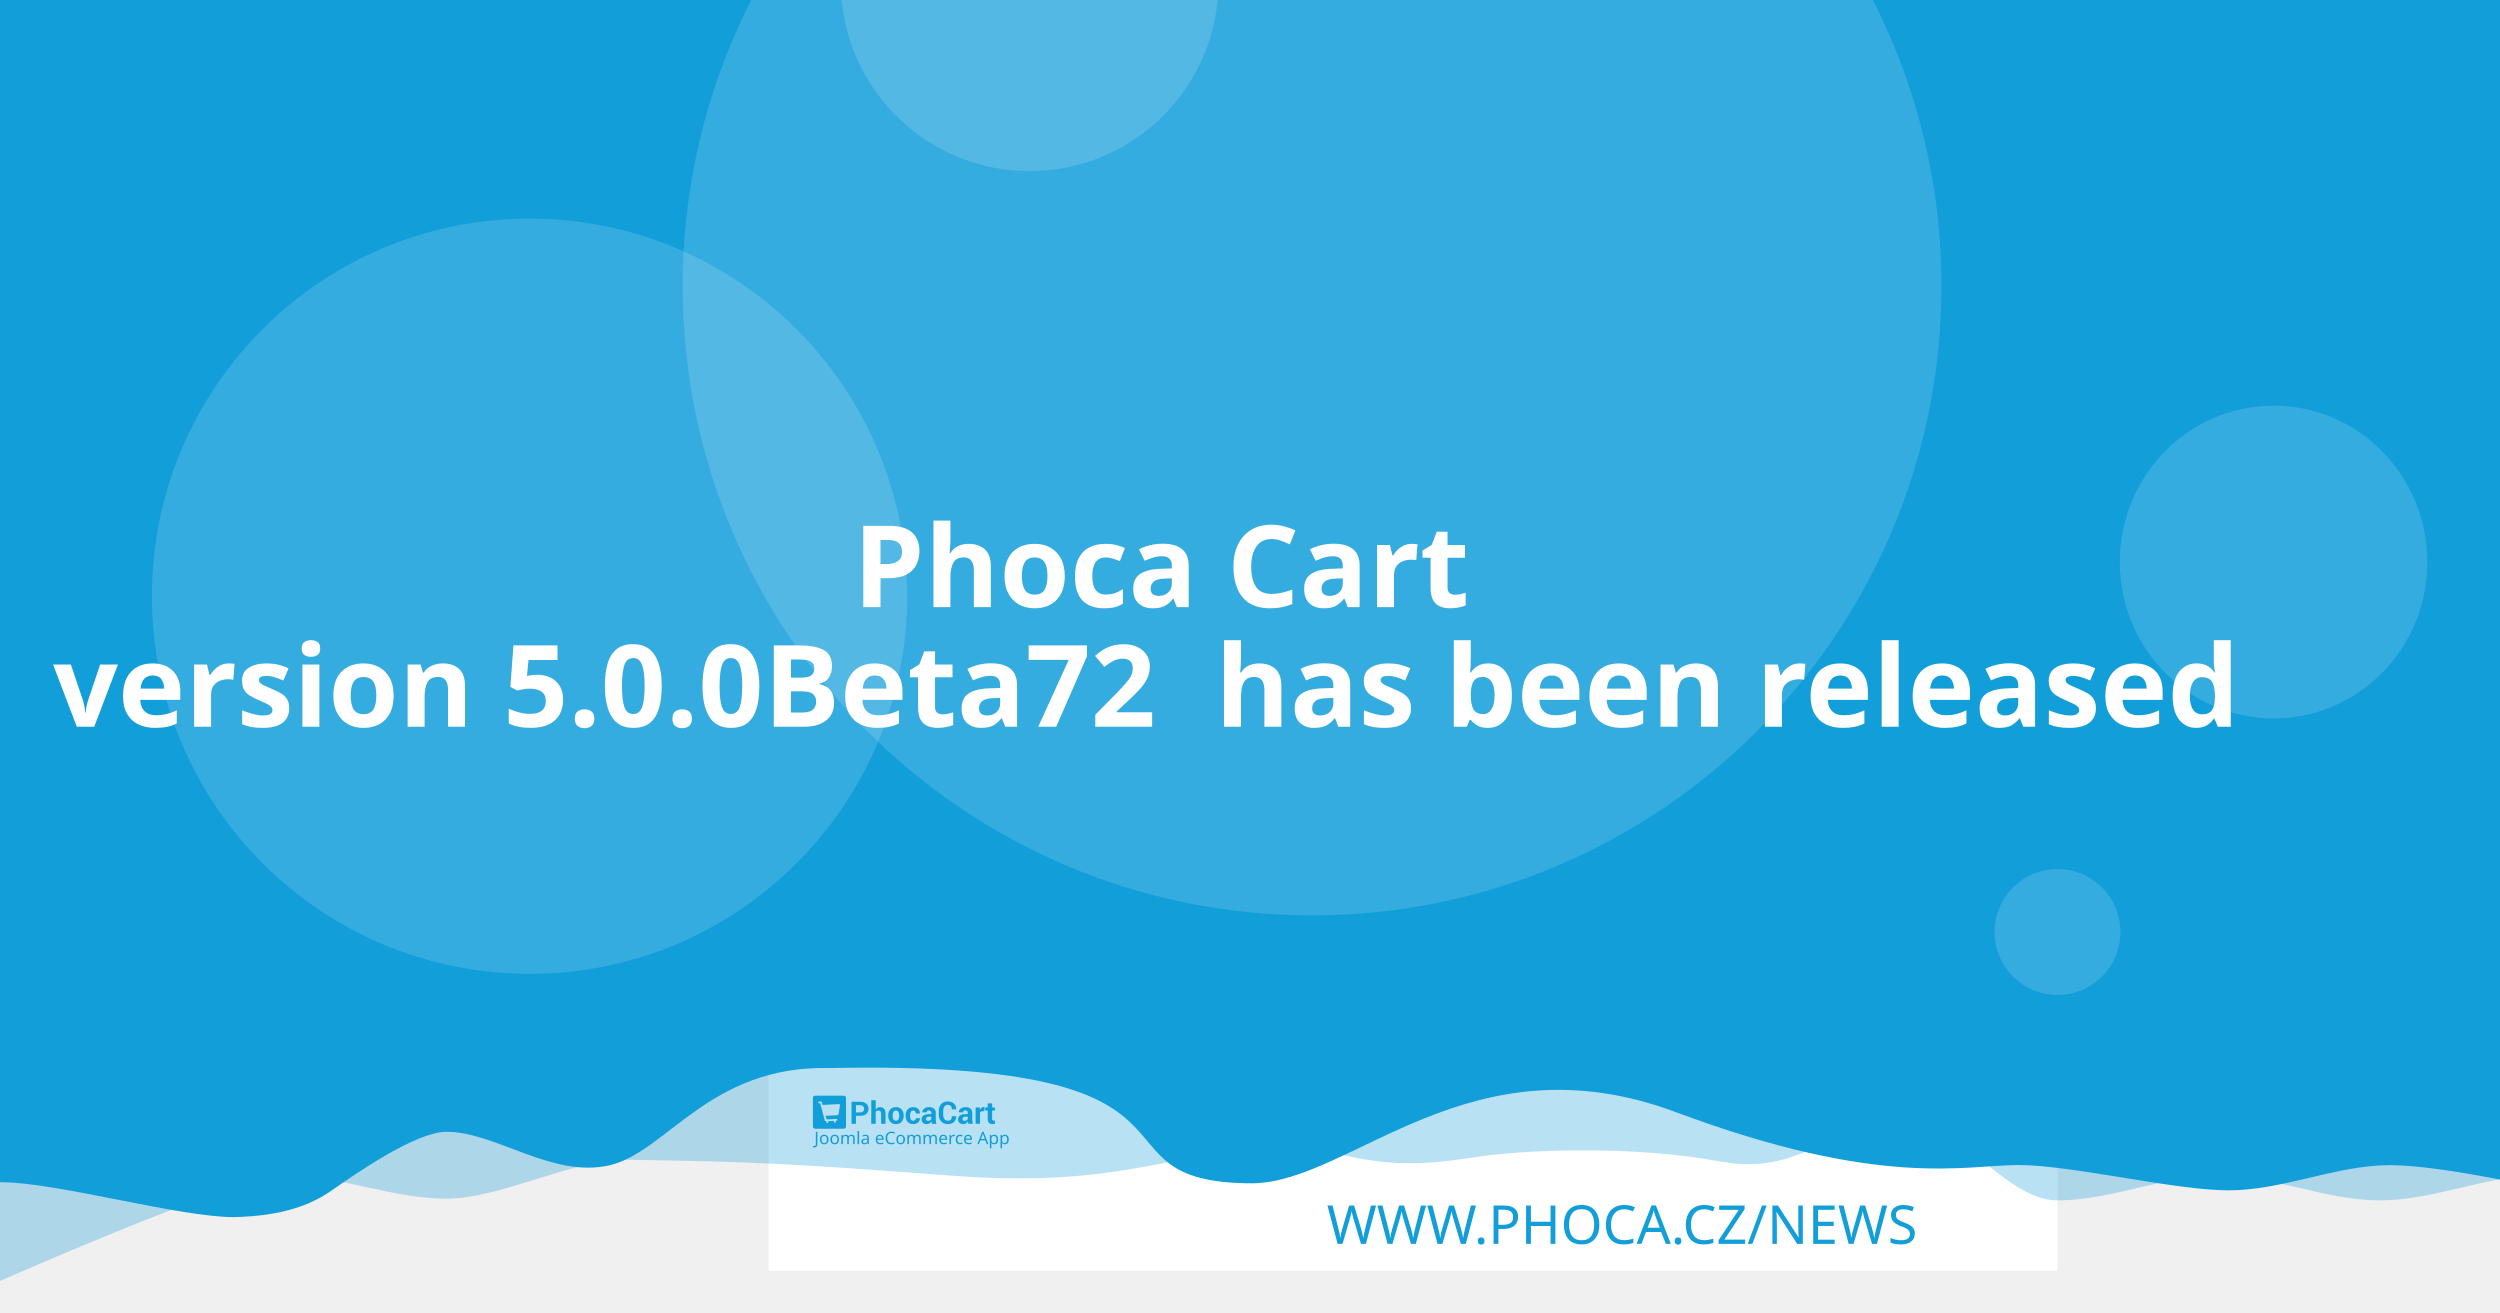
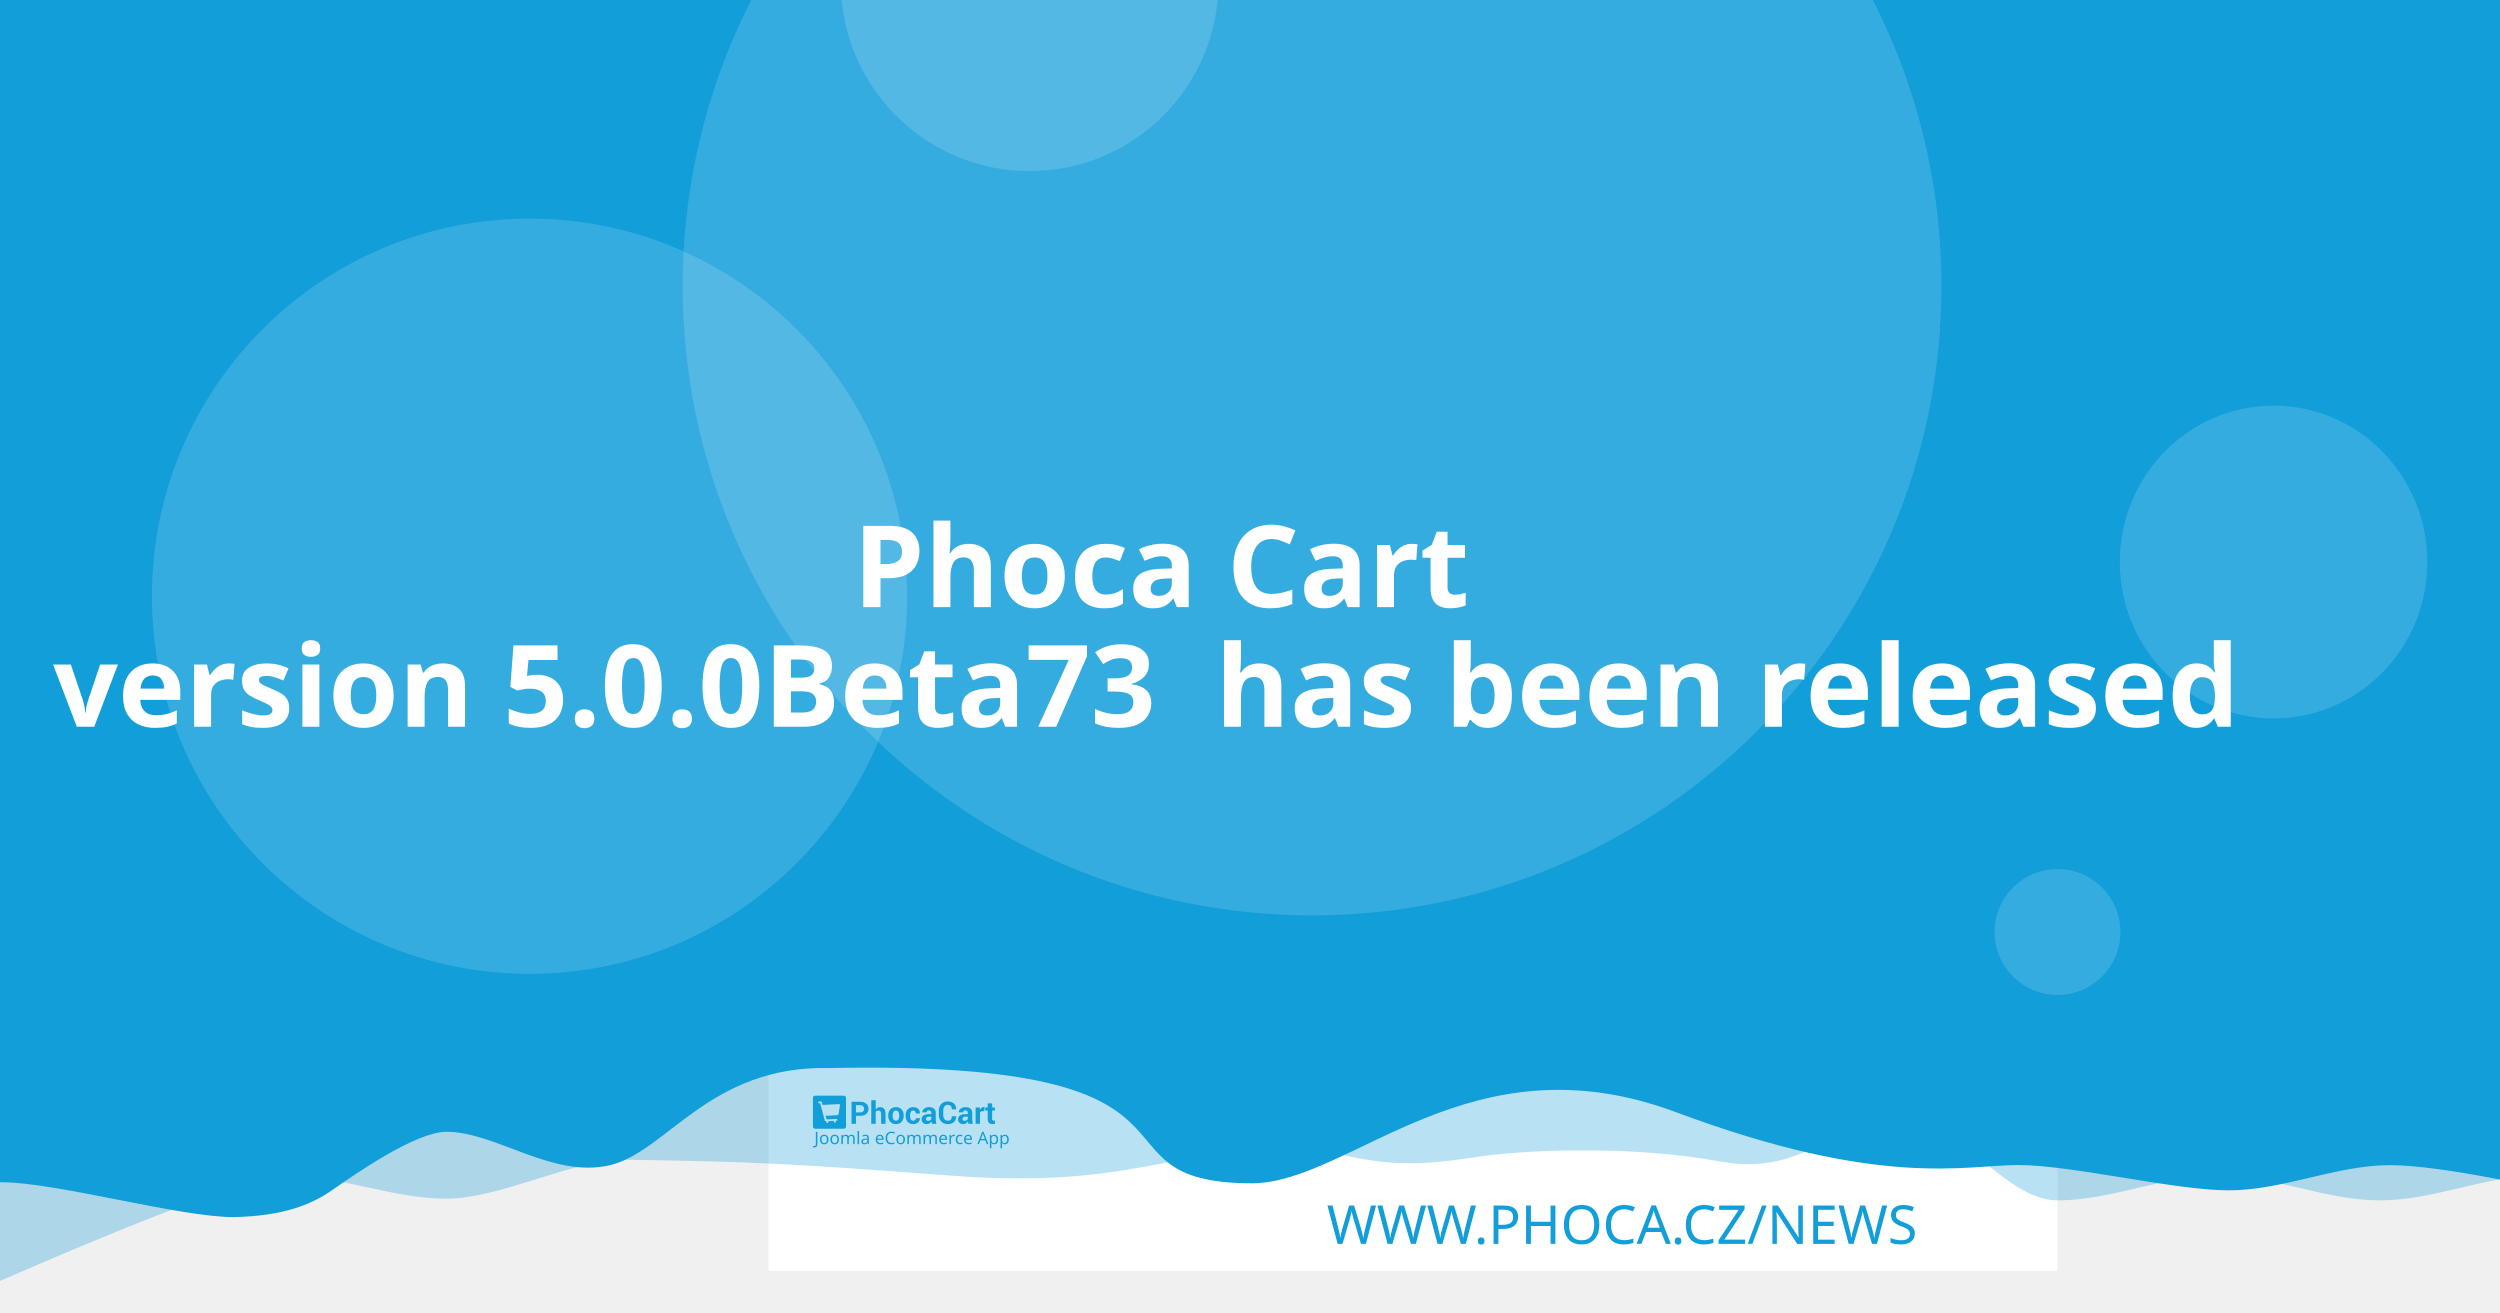
<svg xmlns="http://www.w3.org/2000/svg" width="1200" height="630" viewBox="0 0 1200 630" version="1.1" id="svg5">
  <defs id="defs2" />
  <g id="layer1">
    <path d="m 20.256,108.517 a 7.714,7.714 0 0 0 -7.714,7.714 v 97.981 a 7.714,7.714 0 0 0 7.714,7.714 h 97.976 a 7.714,7.714 0 0 0 7.714,-7.714 v -97.981 a 7.714,7.714 0 0 0 -7.714,-7.714 z m 19.435,19.56 c 0.714,-0.04 1.37,0.151 1.984,0.583 0.613,0.434 1.018,0.978 1.215,1.637 l 2.918,10.039 56.209,-2.948 c 1.002,-0.052 1.838,0.296 2.506,1.04 0.665,0.732 0.929,1.612 0.768,2.626 l -4.71,30.132 c -0.167,0.89 -0.688,1.809 -1.557,2.747 -0.869,0.95 -2.001,1.463 -3.38,1.537 l -39.707,2.079 3.671,12.389 33.562,-1.758 c 0.878,-0.049 1.633,0.215 2.28,0.783 0.632,0.583 0.971,1.312 1.019,2.19 0.046,0.878 -0.215,1.633 -0.783,2.28 -0.583,0.635 -1.312,0.974 -2.19,1.019 l -3.139,0.166 0.166,3.134 c 0.046,0.881 -0.215,1.638 -0.798,2.27 -0.571,0.647 -1.294,0.99 -2.174,1.034 -0.878,0.046 -1.635,-0.215 -2.27,-0.798 -0.647,-0.571 -0.984,-1.297 -1.03,-2.174 l -0.166,-3.134 -18.817,0.979 0.161,3.139 c 0.046,0.881 -0.212,1.638 -0.783,2.27 -0.583,0.647 -1.312,0.988 -2.19,1.034 -0.878,0.049 -1.633,-0.215 -2.28,-0.798 -0.635,-0.571 -0.974,-1.297 -1.019,-2.174 l -0.166,-3.139 -1.943,0.101 c -0.753,0.039 -1.441,-0.135 -2.079,-0.517 -0.623,-0.383 -1.068,-0.764 -1.341,-1.125 l -0.347,-0.613 -15.769,-59.624 -3.39,0.176 c -0.841,0.046 -1.586,-0.219 -2.245,-0.798 -0.659,-0.571 -1.009,-1.292 -1.055,-2.169 -0.046,-0.881 0.225,-1.635 0.824,-2.27 0.595,-0.647 1.308,-0.989 2.149,-1.034 z" style="fill:#ffffff;stroke-width:1.208;paint-order:stroke fill markers" id="path400" />
    <rect style="opacity:1;fill:#ffffff;stroke-width:6.042;stroke-linejoin:round;paint-order:stroke fill markers" id="rect723" width="618.676" height="618.676" x="368.924" y="-8.647" />
    <path id="rect4460" style="opacity:0.3;fill:#129ed9;fill-opacity:1;stroke-width:6.042;stroke-linejoin:round;paint-order:stroke fill markers" d="M 59.586,-3.814 H 1296.938 v 580.009 c 0,0 -51.556,-12.084 -77.334,-12.084 -25.778,0 -51.244,12.084 -77.335,12.084 -26.091,0 -51.556,-12.084 -77.334,-12.084 -25.778,0 -51.244,12.084 -77.335,12.084 -26.091,0 -50.615,-41.931 -76.393,-41.931 -25.778,0 -43.072,31.169 -85.504,23.256 -42.433,-7.913 -95.293,-5.729 -119.04,-1.869 -57.142,9.103 -59.508,-8.125 -105.573,-4.001 -46.065,4.124 -68.78,18.359 -145.373,12.602 -76.593,-5.757 -93.029,-6.595 -155.544,-7.578 -25.778,0 -59.826,18.693 -85.917,18.693 -26.091,0 -51.556,-11.254 -77.334,-11.254 -25.778,0 -172.338,66.428 -172.338,66.428 z" />
    <path id="rect4460-5" style="fill:#129ed9;fill-opacity:1;stroke-width:6.042;stroke-linejoin:round;paint-order:stroke fill markers" d="M -12.915,-8.647 H 1224.437 v 580.009 c 0,0 -51.556,-12.084 -77.334,-12.084 -25.778,0 -51.243,12.084 -77.334,12.084 -26.091,0 -75.228,-12.142 -101.006,-12.142 -25.778,0 -65.794,11.416 -164.408,-25.412 -98.613,-36.828 -155.373,33.433 -202.968,34.185 -85.545,-0.05 -3.558,-59.324 -203.248,-55.331 -57.687,-1.357 -78.127,40.433 -105.693,46.704 -27.566,6.271 -54.486,-16.105 -78.151,-16.105 -14.933,0 -44.462,20.77 -54.88,28.017 -10.418,7.247 -23.732,12.357 -47.124,12.95 -26.091,0 -85.565,-16.747 -111.343,-16.747 -25.778,0 -13.863,3.88 -13.863,3.88 z" />
    <circle style="opacity:0.15;fill:#ffffff;fill-opacity:1;stroke-width:6.042;stroke-linejoin:round;paint-order:stroke fill markers" id="path8376" cx="629.794" cy="137.279" r="302.088" />
    <text xml:space="preserve" style="font-style:normal;font-weight:normal;font-size:25.778px;line-height:1.25;font-family:sans-serif;fill:#129ed9;fill-opacity:1;stroke:none;stroke-width:1.208" x="953.817" y="597.071" id="text2910-3-7">
      <tspan id="tspan2908-6-5" x="953.817" y="597.071" style="font-style:normal;font-variant:normal;font-weight:300;font-stretch:normal;font-size:25.778px;font-family:Montserrat;-inkscape-font-specification:'Montserrat Light';text-align:end;text-anchor:end;fill:#129ed9;fill-opacity:1;stroke-width:1.208">WWW.PHOCA.CZ/NEWS</tspan>
    </text>
    <text xml:space="preserve" style="font-style:normal;font-variant:normal;font-weight:600;font-stretch:normal;font-size:54.666px;line-height:1.05;font-family:Rubik;-inkscape-font-specification:'Rubik Semi-Bold';fill:#ffffff;fill-opacity:1;stroke:none;stroke-width:1.577" x="600" y="234.034" id="text11252">
      <tspan x="600" y="234.034" id="tspan403" style="text-align:center;text-anchor:middle;stroke-width:1.577" />
      <tspan x="600" y="291.433" style="font-size:54.666px;text-align:center;text-anchor:middle;stroke-width:1.577" id="tspan444"> Phoca Cart</tspan>
-       <tspan x="600" y="348.833" id="tspan2906" style="font-size:54.666px;text-align:center;text-anchor:middle;stroke-width:1.577">version 5.0.0Beta72
+       <tspan x="600" y="348.833" id="tspan2906" style="font-size:54.666px;text-align:center;text-anchor:middle;stroke-width:1.577">version 5.0.0Beta73
 has been released</tspan>
      <tspan x="600" y="406.232" id="tspan1994" style="font-size:54.666px;stroke-width:1.577" />
    </text>
    <circle style="opacity:0.15;fill:#ffffff;fill-opacity:1;stroke-width:6.042;stroke-linejoin:round;paint-order:stroke fill markers" id="path8376-9" cx="254.196" cy="286.191" r="181.253" />
    <circle style="opacity:0.15;fill:#ffffff;fill-opacity:1;stroke-width:6.042;stroke-linejoin:round;paint-order:stroke fill markers" id="path8376-6" cx="494.235" cy="-8.506" r="90.626" />
    <ellipse style="opacity:0.15;fill:#ffffff;fill-opacity:1;stroke-width:7.442;stroke-linejoin:round;paint-order:stroke fill markers" id="path8376-6-2" cx="1091.315" cy="269.776" rx="73.793" ry="75.059" />
    <g id="g8950" transform="matrix(0.360172,0,0,0.360172,498.6223,396.4642)" style="fill:#129ed9;fill-opacity:1;stroke-width:3.355">
      <g id="g895" transform="translate(-301.0409,359.4151)" style="fill:#129ed9;fill-opacity:1;stroke-width:3.355">
        <g transform="matrix(1.3333,0,0,-1.3333,-75.59,850.15)" fill="#ffffff" image-rendering="optimizeQuality" id="g280" style="clip-rule:evenodd;fill:#129ed9;fill-opacity:1;stroke-width:8.934;shape-rendering:geometricPrecision">
          <path d="m 99.728,617.49 v -7.994 h -4.423 v 22.031 h 8.784 c 2.532,0 4.527,-0.646 5.979,-1.937 1.452,-1.291 2.181,-2.99 2.181,-5.097 0,-2.107 -0.729,-3.801 -2.181,-5.082 -1.452,-1.281 -3.446,-1.921 -5.979,-1.921 z m 0,3.408 h 4.361 c 1.23,0 2.165,0.336 2.801,1.002 0.635,0.671 0.951,1.523 0.951,2.561 0,1.059 -0.315,1.932 -0.946,2.623 -0.63,0.687 -1.566,1.033 -2.806,1.033 H 99.728 Z" id="path262" style="fill:#129ed9;fill-opacity:1;stroke-width:3.355" />
          <path d="m 119.45,623.79 c 0.517,0.749 1.147,1.327 1.891,1.746 0.749,0.418 1.576,0.63 2.485,0.63 1.705,0 3.043,-0.568 4.02,-1.704 0.971,-1.131 1.457,-2.887 1.457,-5.252 v -9.714 h -4.418 v 9.76 c 0,1.276 -0.227,2.174 -0.677,2.706 -0.445,0.532 -1.116,0.795 -2.005,0.795 -0.605,0 -1.137,-0.108 -1.602,-0.325 -0.465,-0.217 -0.847,-0.522 -1.152,-0.919 v -12.017 h -4.418 v 23.611 h 4.418 z" id="path264" style="fill:#129ed9;fill-opacity:1;stroke-width:3.355" />
          <path d="m 131.96,617.83 c 0,2.438 0.682,4.436 2.046,5.996 1.359,1.554 3.25,2.334 5.663,2.334 2.418,0 4.315,-0.774 5.689,-2.329 1.375,-1.549 2.062,-3.553 2.062,-6.001 v -0.32 c 0,-2.458 -0.687,-4.462 -2.051,-6.011 -1.369,-1.544 -3.261,-2.319 -5.674,-2.319 -2.418,0 -4.315,0.775 -5.684,2.319 -1.364,1.549 -2.051,3.553 -2.051,6.011 z m 4.408,-0.31 c 0,-1.487 0.264,-2.68 0.785,-3.584 0.527,-0.899 1.375,-1.348 2.542,-1.348 1.142,0 1.979,0.454 2.506,1.358 0.532,0.904 0.796,2.097 0.796,3.574 v 0.315 c 0,1.446 -0.269,2.629 -0.801,3.542 -0.537,0.914 -1.38,1.374 -2.527,1.374 -1.142,0 -1.979,-0.46 -2.506,-1.379 -0.532,-0.919 -0.796,-2.102 -0.796,-3.537 z" id="path266" style="fill:#129ed9;fill-opacity:1;stroke-width:3.355" />
          <path d="m 157.01,612.59 c 0.79,0 1.421,0.227 1.891,0.682 0.475,0.454 0.713,1.064 0.713,1.828 h 4.015 l 0.041,-0.093 c 0.041,-1.653 -0.579,-3.037 -1.871,-4.152 -1.287,-1.116 -2.883,-1.673 -4.79,-1.673 -2.439,0 -4.325,0.769 -5.648,2.314 -1.318,1.544 -1.979,3.522 -1.979,5.944 v 0.449 c 0,2.412 0.656,4.395 1.974,5.944 1.317,1.554 3.198,2.329 5.638,2.329 2.02,0 3.648,-0.573 4.883,-1.725 1.235,-1.151 1.835,-2.664 1.793,-4.539 l -0.031,-0.088 h -4.026 c 0,0.842 -0.233,1.544 -0.698,2.107 -0.46,0.558 -1.101,0.837 -1.922,0.837 -1.168,0 -1.995,-0.454 -2.475,-1.358 -0.476,-0.904 -0.718,-2.071 -0.718,-3.496 v -0.454 c 0,-1.456 0.243,-2.628 0.718,-3.522 0.48,-0.888 1.312,-1.332 2.491,-1.332" id="path268" style="fill:#129ed9;fill-opacity:1;stroke-width:3.355" />
          <path d="m 175.8,609.49 c -0.165,0.372 -0.305,0.764 -0.419,1.183 -0.119,0.413 -0.202,0.837 -0.248,1.27 -0.455,-0.8 -1.054,-1.456 -1.798,-1.978 -0.739,-0.521 -1.628,-0.785 -2.656,-0.785 -1.715,0 -3.038,0.439 -3.963,1.322 -0.93,0.883 -1.395,2.086 -1.395,3.604 0,1.606 0.62,2.845 1.855,3.729 1.235,0.883 3.038,1.322 5.41,1.322 h 2.47 v 1.301 c 0,0.785 -0.207,1.394 -0.62,1.828 -0.413,0.434 -1.023,0.651 -1.834,0.651 -0.713,0 -1.266,-0.175 -1.653,-0.522 -0.393,-0.346 -0.584,-0.826 -0.584,-1.446 l -4.268,0.016 -0.016,0.093 c -0.072,1.379 0.527,2.572 1.798,3.579 1.271,1.002 2.946,1.503 5.013,1.503 1.958,0 3.545,-0.496 4.769,-1.492 1.22,-0.992 1.829,-2.406 1.829,-4.24 v -6.76 c 0,-0.769 0.062,-1.492 0.176,-2.164 0.119,-0.676 0.299,-1.348 0.553,-2.014 z m -4.046,2.943 c 0.78,0 1.468,0.191 2.077,0.574 0.605,0.382 1.013,0.826 1.225,1.332 v 2.308 h -2.47 c -0.935,0 -1.648,-0.232 -2.134,-0.702 -0.481,-0.47 -0.724,-1.033 -0.724,-1.699 0,-0.542 0.181,-0.981 0.542,-1.312 0.367,-0.336 0.858,-0.501 1.483,-0.501" id="path270" style="fill:#129ed9;fill-opacity:1;stroke-width:3.355" />
          <path d="m 199.84,617.01 0.031,-0.088 c 0.041,-2.37 -0.682,-4.25 -2.17,-5.645 -1.488,-1.394 -3.555,-2.091 -6.201,-2.091 -2.656,0 -4.811,0.852 -6.464,2.556 -1.653,1.704 -2.486,3.894 -2.486,6.579 v 4.369 c 0,2.67 0.812,4.86 2.424,6.574 1.617,1.715 3.715,2.572 6.299,2.572 2.723,0 4.852,-0.697 6.386,-2.097 1.535,-1.399 2.284,-3.305 2.243,-5.717 l -0.031,-0.088 h -4.299 c 0,1.451 -0.346,2.561 -1.044,3.336 -0.698,0.769 -1.783,1.157 -3.255,1.157 -1.323,0 -2.372,-0.537 -3.147,-1.606 -0.78,-1.074 -1.168,-2.438 -1.168,-4.1 v -4.39 c 0,-1.683 0.408,-3.057 1.225,-4.131 0.822,-1.069 1.922,-1.606 3.317,-1.606 1.38,0 2.403,0.372 3.064,1.11 0.661,0.744 0.992,1.844 0.992,3.305 z" id="path272" style="fill:#129ed9;fill-opacity:1;stroke-width:3.355" />
          <path d="m 212.27,609.49 c -0.165,0.372 -0.305,0.764 -0.419,1.183 -0.119,0.413 -0.202,0.837 -0.248,1.27 -0.455,-0.8 -1.054,-1.456 -1.798,-1.978 -0.739,-0.521 -1.628,-0.785 -2.656,-0.785 -1.716,0 -3.038,0.439 -3.963,1.322 -0.93,0.883 -1.395,2.086 -1.395,3.604 0,1.606 0.62,2.845 1.855,3.729 1.235,0.883 3.039,1.322 5.41,1.322 h 2.47 v 1.301 c 0,0.785 -0.207,1.394 -0.62,1.828 -0.413,0.434 -1.023,0.651 -1.834,0.651 -0.713,0 -1.266,-0.175 -1.654,-0.522 -0.393,-0.346 -0.584,-0.826 -0.584,-1.446 l -4.268,0.016 -0.016,0.093 c -0.072,1.379 0.527,2.572 1.798,3.579 1.271,1.002 2.945,1.503 5.013,1.503 1.958,0 3.545,-0.496 4.769,-1.492 1.22,-0.992 1.829,-2.406 1.829,-4.24 v -6.76 c 0,-0.769 0.062,-1.492 0.176,-2.164 0.119,-0.676 0.3,-1.348 0.553,-2.014 z m -4.046,2.943 c 0.78,0 1.468,0.191 2.077,0.574 0.605,0.382 1.013,0.826 1.224,1.332 v 2.308 h -2.47 c -0.935,0 -1.649,-0.232 -2.134,-0.702 -0.481,-0.47 -0.723,-1.033 -0.723,-1.699 0,-0.542 0.181,-0.981 0.542,-1.312 0.367,-0.336 0.858,-0.501 1.483,-0.501" id="path274" style="fill:#129ed9;fill-opacity:1;stroke-width:3.355" />
          <path d="m 227.92,622.06 -1.617,0.046 c -0.656,0 -1.199,-0.134 -1.623,-0.408 -0.423,-0.274 -0.744,-0.656 -0.966,-1.152 v -11.052 h -4.408 v 16.36 h 4.103 l 0.196,-2.422 c 0.382,0.857 0.883,1.528 1.494,2.009 0.61,0.48 1.312,0.723 2.108,0.723 0.223,0 0.429,-0.015 0.615,-0.052 0.186,-0.036 0.377,-0.077 0.568,-0.129 z" id="path276" style="fill:#129ed9;fill-opacity:1;stroke-width:3.355" />
          <path d="m 235.83,629.86 v -4.007 h 2.754 v -3.099 H 235.83 v -8.33 c 0,-0.635 0.129,-1.09 0.393,-1.363 0.263,-0.274 0.615,-0.408 1.059,-0.408 0.232,0 0.434,0.01 0.599,0.036 0.166,0.026 0.362,0.072 0.579,0.129 l 0.383,-3.181 c -0.445,-0.155 -0.878,-0.268 -1.302,-0.341 -0.424,-0.078 -0.884,-0.114 -1.38,-0.114 -1.524,0 -2.697,0.418 -3.519,1.255 -0.822,0.837 -1.235,2.159 -1.235,3.977 v 8.34 h -2.392 v 3.099 h 2.392 v 4.007 z" id="path278" style="fill:#129ed9;fill-opacity:1;stroke-width:3.355" />
        </g>
        <g fill="#ffffff" fill-rule="evenodd" image-rendering="optimizeQuality" stroke-width="1.934" aria-label="Joomla eCommerce App" id="g318" style="clip-rule:evenodd;fill:#129ed9;fill-opacity:1;shape-rendering:geometricPrecision">
          <path d="M 1.704,69 Q 1.151,69 0.736,68.908 0.321,68.839 -0.002,68.7 v -1.752 q 0.369,0.092 0.784,0.161 0.415,0.069 0.876,0.069 0.576,0 1.083,-0.231 0.53,-0.231 0.853,-0.807 0.323,-0.576 0.323,-1.614 v -16.368 h 2.075 v 16.206 q 0,2.374 -1.176,3.504 -1.176,1.13 -3.112,1.13 z" id="path282" style="fill:#129ed9;fill-opacity:1;stroke-width:1.934" />
          <path d="m 20.792,58.419 q 0,3.066 -1.568,4.749 -1.545,1.683 -4.196,1.683 -1.637,0 -2.928,-0.738 -1.268,-0.761 -2.006,-2.19 -0.738,-1.452 -0.738,-3.504 0,-3.066 1.545,-4.726 1.545,-1.66 4.196,-1.66 1.683,0 2.951,0.761 1.291,0.738 2.006,2.167 0.738,1.406 0.738,3.458 z m -9.336,0 q 0,2.19 0.853,3.481 0.876,1.268 2.766,1.268 1.867,0 2.743,-1.268 0.876,-1.291 0.876,-3.481 0,-2.19 -0.876,-3.435 -0.876,-1.245 -2.766,-1.245 -1.89,0 -2.743,1.245 -0.853,1.245 -0.853,3.435 z" id="path284" style="fill:#129ed9;fill-opacity:1;stroke-width:1.934" />
          <path d="m 34.739,58.419 q 0,3.066 -1.568,4.749 -1.545,1.683 -4.196,1.683 -1.637,0 -2.928,-0.738 -1.268,-0.761 -2.006,-2.19 -0.738,-1.452 -0.738,-3.504 0,-3.066 1.545,-4.726 1.545,-1.66 4.196,-1.66 1.683,0 2.951,0.761 1.291,0.738 2.006,2.167 0.738,1.406 0.738,3.458 z m -9.336,0 q 0,2.19 0.853,3.481 0.876,1.268 2.766,1.268 1.867,0 2.743,-1.268 0.876,-1.291 0.876,-3.481 0,-2.19 -0.876,-3.435 -0.876,-1.245 -2.766,-1.245 -1.89,0 -2.743,1.245 -0.853,1.245 -0.853,3.435 z" id="path286" style="fill:#129ed9;fill-opacity:1;stroke-width:1.934" />
          <path d="m 51.499,52.033 q 2.098,0 3.135,1.083 1.037,1.06 1.037,3.458 V 64.62 H 53.666 v -7.953 q 0,-2.928 -2.513,-2.928 -1.798,0 -2.582,1.037 -0.761,1.037 -0.761,3.02 V 64.62 h -2.006 v -7.953 q 0,-2.928 -2.536,-2.928 -1.867,0 -2.582,1.153 -0.715,1.153 -0.715,3.32 v 6.409 h -2.029 v -12.356 h 1.637 l 0.3,1.683 h 0.115 q 0.576,-0.968 1.545,-1.429 0.991,-0.484 2.098,-0.484 2.905,0 3.781,2.075 h 0.115 q 0.622,-1.06 1.683,-1.568 1.083,-0.507 2.282,-0.507 z" id="path288" style="fill:#129ed9;fill-opacity:1;stroke-width:1.934" />
          <path d="M 61.527,64.62 H 59.498 V 47.1 h 2.029 z" id="path290" style="fill:#129ed9;fill-opacity:1;stroke-width:1.934" />
          <path d="m 70.126,52.056 q 2.259,0 3.343,0.991 1.083,0.991 1.083,3.158 v 8.414 h -1.475 l -0.392,-1.752 h -0.092 q -0.807,1.014 -1.706,1.498 -0.876,0.484 -2.444,0.484 -1.683,0 -2.789,-0.876 -1.107,-0.899 -1.107,-2.789 0,-1.844 1.452,-2.836 1.452,-1.014 4.472,-1.107 l 2.098,-0.069 v -0.738 q 0,-1.545 -0.669,-2.144 -0.669,-0.599 -1.89,-0.599 -0.968,0 -1.844,0.3 -0.876,0.277 -1.637,0.645 l -0.622,-1.522 q 0.807,-0.438 1.913,-0.738 1.107,-0.323 2.305,-0.323 z m 0.599,6.593 q -2.305,0.092 -3.204,0.738 -0.876,0.645 -0.876,1.821 0,1.037 0.622,1.522 0.645,0.484 1.637,0.484 1.568,0 2.605,-0.853 1.037,-0.876 1.037,-2.674 v -1.107 z" id="path292" style="fill:#129ed9;fill-opacity:1;stroke-width:1.934" />
          <path d="m 89.144,52.033 q 1.591,0 2.72,0.692 1.153,0.692 1.752,1.96 0.622,1.245 0.622,2.928 v 1.222 h -8.46 q 0.046,2.098 1.06,3.204 1.037,1.083 2.882,1.083 1.176,0 2.075,-0.207 0.922,-0.231 1.89,-0.645 v 1.775 q -0.945,0.415 -1.867,0.599 -0.922,0.207 -2.19,0.207 -1.752,0 -3.112,-0.715 -1.337,-0.715 -2.098,-2.121 -0.738,-1.429 -0.738,-3.481 0,-2.029 0.669,-3.481 0.692,-1.452 1.913,-2.236 1.245,-0.784 2.882,-0.784 z m -0.023,1.66 q -1.452,0 -2.305,0.945 -0.83,0.922 -0.991,2.582 h 6.293 q -0.023,-1.568 -0.738,-2.536 -0.715,-0.991 -2.259,-0.991 z" id="path294" style="fill:#129ed9;fill-opacity:1;stroke-width:1.934" />
          <path d="m 104.71,49.751 q -2.651,0 -4.173,1.775 -1.522,1.775 -1.522,4.864 0,3.066 1.406,4.864 1.429,1.775 4.265,1.775 1.083,0 2.052,-0.184 0.968,-0.184 1.89,-0.461 v 1.798 q -0.922,0.346 -1.913,0.507 -0.968,0.161 -2.328,0.161 -2.513,0 -4.196,-1.037 -1.683,-1.037 -2.536,-2.951 -0.83,-1.913 -0.83,-4.495 0,-2.49 0.899,-4.38 0.922,-1.913 2.697,-2.974 1.775,-1.083 4.311,-1.083 2.605,0 4.541,0.968 l -0.83,1.752 q -0.761,-0.346 -1.706,-0.622 -0.922,-0.277 -2.029,-0.277 z" id="path296" style="fill:#129ed9;fill-opacity:1;stroke-width:1.934" />
          <path d="m 122.69,58.419 q 0,3.066 -1.568,4.749 -1.545,1.683 -4.196,1.683 -1.637,0 -2.928,-0.738 -1.268,-0.761 -2.006,-2.19 -0.738,-1.452 -0.738,-3.504 0,-3.066 1.545,-4.726 1.545,-1.66 4.196,-1.66 1.683,0 2.951,0.761 1.291,0.738 2.006,2.167 0.738,1.406 0.738,3.458 z m -9.336,0 q 0,2.19 0.853,3.481 0.876,1.268 2.766,1.268 1.867,0 2.743,-1.268 0.876,-1.291 0.876,-3.481 0,-2.19 -0.876,-3.435 -0.876,-1.245 -2.766,-1.245 -1.89,0 -2.743,1.245 -0.853,1.245 -0.853,3.435 z" id="path298" style="fill:#129ed9;fill-opacity:1;stroke-width:1.934" />
          <path d="m 139.45,52.033 q 2.098,0 3.135,1.083 1.037,1.06 1.037,3.458 V 64.62 h -2.006 v -7.953 q 0,-2.928 -2.513,-2.928 -1.798,0 -2.582,1.037 -0.761,1.037 -0.761,3.02 V 64.62 h -2.006 v -7.953 q 0,-2.928 -2.536,-2.928 -1.867,0 -2.582,1.153 -0.715,1.153 -0.715,3.32 v 6.409 h -2.029 v -12.356 h 1.637 l 0.3,1.683 h 0.115 q 0.576,-0.968 1.545,-1.429 0.991,-0.484 2.098,-0.484 2.905,0 3.781,2.075 h 0.115 q 0.622,-1.06 1.683,-1.568 1.083,-0.507 2.282,-0.507 z" id="path300" style="fill:#129ed9;fill-opacity:1;stroke-width:1.934" />
          <path d="m 161,52.033 q 2.098,0 3.135,1.083 1.037,1.06 1.037,3.458 V 64.62 h -2.006 v -7.953 q 0,-2.928 -2.513,-2.928 -1.798,0 -2.582,1.037 -0.761,1.037 -0.761,3.02 V 64.62 h -2.006 v -7.953 q 0,-2.928 -2.536,-2.928 -1.867,0 -2.582,1.153 -0.715,1.153 -0.715,3.32 v 6.409 h -2.029 v -12.356 h 1.637 l 0.3,1.683 h 0.115 q 0.576,-0.968 1.545,-1.429 0.991,-0.484 2.098,-0.484 2.905,0 3.781,2.075 h 0.115 q 0.622,-1.06 1.683,-1.568 1.083,-0.507 2.282,-0.507 z" id="path302" style="fill:#129ed9;fill-opacity:1;stroke-width:1.934" />
          <path d="m 173.77,52.033 q 1.591,0 2.72,0.692 1.153,0.692 1.752,1.96 0.622,1.245 0.622,2.928 v 1.222 h -8.46 q 0.046,2.098 1.06,3.204 1.037,1.083 2.882,1.083 1.176,0 2.075,-0.207 0.922,-0.231 1.89,-0.645 v 1.775 q -0.945,0.415 -1.867,0.599 -0.922,0.207 -2.19,0.207 -1.752,0 -3.112,-0.715 -1.337,-0.715 -2.098,-2.121 -0.738,-1.429 -0.738,-3.481 0,-2.029 0.669,-3.481 0.692,-1.452 1.913,-2.236 1.245,-0.784 2.882,-0.784 z m -0.023,1.66 q -1.452,0 -2.305,0.945 -0.83,0.922 -0.991,2.582 h 6.293 q -0.023,-1.568 -0.738,-2.536 -0.715,-0.991 -2.259,-0.991 z" id="path304" style="fill:#129ed9;fill-opacity:1;stroke-width:1.934" />
          <path d="m 187.76,52.033 q 0.346,0 0.738,0.046 0.415,0.023 0.715,0.092 l -0.254,1.867 q -0.3,-0.069 -0.669,-0.115 -0.346,-0.046 -0.669,-0.046 -0.945,0 -1.775,0.53 -0.83,0.507 -1.337,1.452 -0.484,0.922 -0.484,2.167 v 6.593 h -2.029 v -12.356 h 1.66 l 0.231,2.259 h 0.092 q 0.599,-1.014 1.545,-1.752 0.945,-0.738 2.236,-0.738 z" id="path306" style="fill:#129ed9;fill-opacity:1;stroke-width:1.934" />
          <path d="m 196.02,64.851 q -1.637,0 -2.928,-0.669 -1.268,-0.669 -2.006,-2.075 -0.715,-1.406 -0.715,-3.596 0,-2.282 0.761,-3.712 0.761,-1.429 2.052,-2.098 1.314,-0.669 2.974,-0.669 0.945,0 1.821,0.207 0.876,0.184 1.429,0.461 l -0.622,1.683 q -0.553,-0.207 -1.291,-0.392 -0.738,-0.184 -1.383,-0.184 -3.642,0 -3.642,4.68 0,2.236 0.876,3.435 0.899,1.176 2.651,1.176 1.014,0 1.775,-0.207 0.784,-0.207 1.429,-0.507 v 1.798 q -0.622,0.323 -1.383,0.484 -0.738,0.184 -1.798,0.184 z" id="path308" style="fill:#129ed9;fill-opacity:1;stroke-width:1.934" />
          <path d="m 206.9,52.033 q 1.591,0 2.72,0.692 1.153,0.692 1.752,1.96 0.622,1.245 0.622,2.928 v 1.222 h -8.46 q 0.046,2.098 1.06,3.204 1.037,1.083 2.882,1.083 1.176,0 2.075,-0.207 0.922,-0.231 1.89,-0.645 v 1.775 q -0.945,0.415 -1.867,0.599 -0.922,0.207 -2.19,0.207 -1.752,0 -3.112,-0.715 -1.337,-0.715 -2.098,-2.121 -0.738,-1.429 -0.738,-3.481 0,-2.029 0.669,-3.481 0.692,-1.452 1.913,-2.236 1.245,-0.784 2.882,-0.784 z m -0.023,1.66 q -1.452,0 -2.305,0.945 -0.83,0.922 -0.991,2.582 h 6.293 q -0.023,-1.568 -0.738,-2.536 -0.715,-0.991 -2.259,-0.991 z" id="path310" style="fill:#129ed9;fill-opacity:1;stroke-width:1.934" />
          <path d="m 231.73,64.62 -1.983,-5.095 h -6.524 l -1.96,5.095 h -2.098 l 6.432,-16.529 h 1.867 l 6.409,16.529 z m -4.449,-11.918 q -0.069,-0.184 -0.231,-0.669 -0.161,-0.484 -0.323,-0.991 -0.138,-0.53 -0.231,-0.807 -0.161,0.715 -0.369,1.406 -0.207,0.669 -0.346,1.06 l -1.867,4.979 h 5.21 z" id="path312" style="fill:#129ed9;fill-opacity:1;stroke-width:1.934" />
          <path d="m 241.73,52.033 q 2.282,0 3.665,1.591 1.406,1.591 1.406,4.795 0,3.158 -1.406,4.795 -1.383,1.637 -3.688,1.637 -1.429,0 -2.374,-0.53 -0.922,-0.553 -1.452,-1.268 h -0.138 q 0.046,0.392 0.092,0.991 0.046,0.599 0.046,1.037 v 5.072 h -2.029 v -17.889 h 1.66 l 0.277,1.683 h 0.092 q 0.553,-0.807 1.452,-1.36 0.899,-0.553 2.397,-0.553 z m -0.369,1.706 q -1.89,0 -2.674,1.06 -0.761,1.06 -0.807,3.227 v 0.392 q 0,2.282 0.738,3.527 0.761,1.222 2.789,1.222 1.13,0 1.844,-0.622 0.738,-0.622 1.083,-1.683 0.369,-1.083 0.369,-2.467 0,-2.121 -0.83,-3.389 -0.807,-1.268 -2.513,-1.268 z" id="path314" style="fill:#129ed9;fill-opacity:1;stroke-width:1.934" />
          <path d="m 255.91,52.033 q 2.282,0 3.665,1.591 1.406,1.591 1.406,4.795 0,3.158 -1.406,4.795 -1.383,1.637 -3.688,1.637 -1.429,0 -2.374,-0.53 -0.922,-0.553 -1.452,-1.268 h -0.138 q 0.046,0.392 0.092,0.991 0.046,0.599 0.046,1.037 v 5.072 h -2.029 v -17.889 h 1.66 l 0.277,1.683 h 0.092 q 0.553,-0.807 1.452,-1.36 0.899,-0.553 2.397,-0.553 z m -0.369,1.706 q -1.89,0 -2.674,1.06 -0.761,1.06 -0.807,3.227 v 0.392 q 0,2.282 0.738,3.527 0.761,1.222 2.789,1.222 1.13,0 1.844,-0.622 0.738,-0.622 1.083,-1.683 0.369,-1.083 0.369,-2.467 0,-2.121 -0.83,-3.389 -0.807,-1.268 -2.513,-1.268 z" id="path316" style="fill:#129ed9;fill-opacity:1;stroke-width:1.934" />
        </g>
        <path d="M 3,0 A 3,3 0 0 0 0,3 v 38.107 a 3,3 0 0 0 3,3 h 38.105 a 3,3 0 0 0 3,-3 V 3 a 3,3 0 0 0 -3,-3 z m 7.559,7.607 c 0.278,-0.015 0.533,0.059 0.771,0.227 0.239,0.169 0.396,0.38 0.473,0.637 l 1.135,3.904 21.861,-1.147 c 0.39,-0.02 0.715,0.115 0.975,0.404 0.259,0.285 0.361,0.627 0.299,1.022 l -1.832,11.719 c -0.065,0.346 -0.268,0.703 -0.605,1.068 -0.338,0.37 -0.778,0.569 -1.315,0.598 l -15.443,0.809 1.428,4.818 13.053,-0.684 c 0.341,-0.019 0.635,0.084 0.887,0.305 0.246,0.227 0.378,0.51 0.396,0.852 0.018,0.341 -0.084,0.635 -0.305,0.887 -0.227,0.247 -0.51,0.379 -0.852,0.396 l -1.221,0.064 0.064,1.219 c 0.018,0.343 -0.084,0.637 -0.311,0.883 -0.222,0.252 -0.503,0.385 -0.846,0.402 -0.341,0.018 -0.636,-0.084 -0.883,-0.311 -0.252,-0.222 -0.383,-0.504 -0.4,-0.846 l -0.064,-1.219 -7.318,0.381 0.062,1.221 c 0.018,0.343 -0.083,0.637 -0.305,0.883 -0.227,0.252 -0.51,0.384 -0.852,0.402 -0.341,0.019 -0.635,-0.084 -0.887,-0.311 -0.247,-0.222 -0.379,-0.504 -0.396,-0.846 l -0.064,-1.221 -0.756,0.039 c -0.293,0.015 -0.561,-0.052 -0.809,-0.201 -0.242,-0.149 -0.415,-0.297 -0.521,-0.438 l -0.135,-0.238 -6.133,-23.189 -1.318,0.068 C 8.066,10.184 7.776,10.082 7.52,9.856 7.263,9.634 7.127,9.354 7.11,9.012 7.092,8.67 7.197,8.377 7.43,8.13 7.661,7.878 7.939,7.745 8.266,7.727 Z" fill="#ffffff" style="fill:#129ed9;fill-opacity:1;stroke-width:8.934;paint-order:stroke fill markers" id="path334" />
      </g>
    </g>
    <circle style="opacity:0.15;fill:#ffffff;fill-opacity:1;stroke-width:6.042;stroke-linejoin:round;paint-order:stroke fill markers" id="path8376-6-2-1" cx="987.6" cy="447.37" r="30.209" />
  </g>
</svg>
